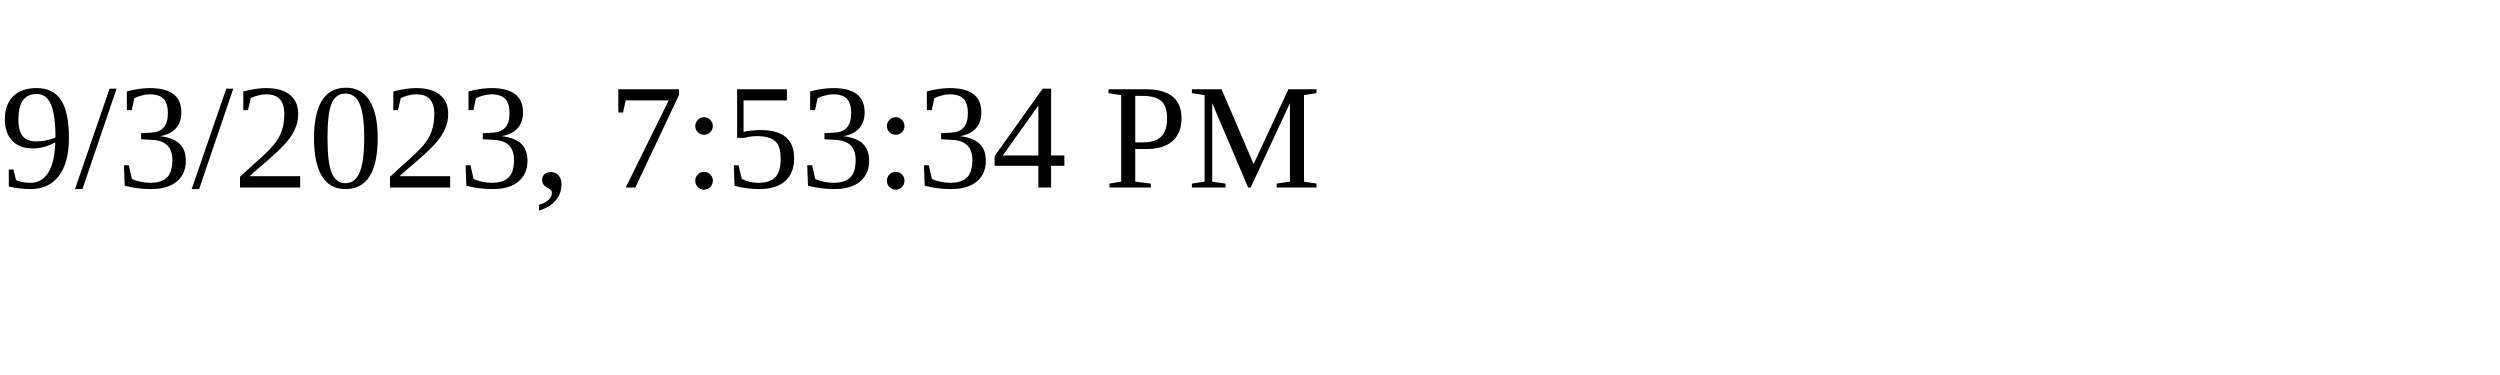
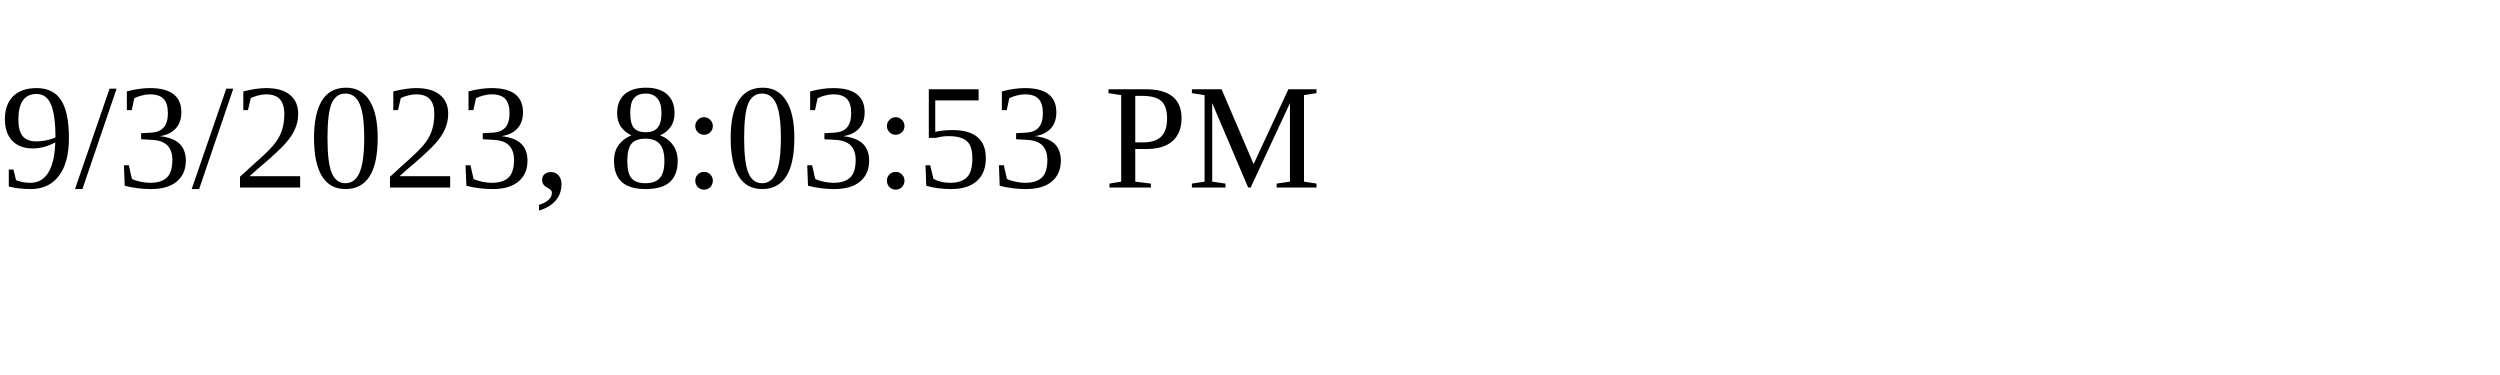
<svg xmlns="http://www.w3.org/2000/svg" height="30" width="200">
-   <text x="0" y="15">9/3/2023, 7:53:34 PM</text>
+   <text x="0" y="15">9/3/2023, 8:03:53 PM</text>
</svg>
